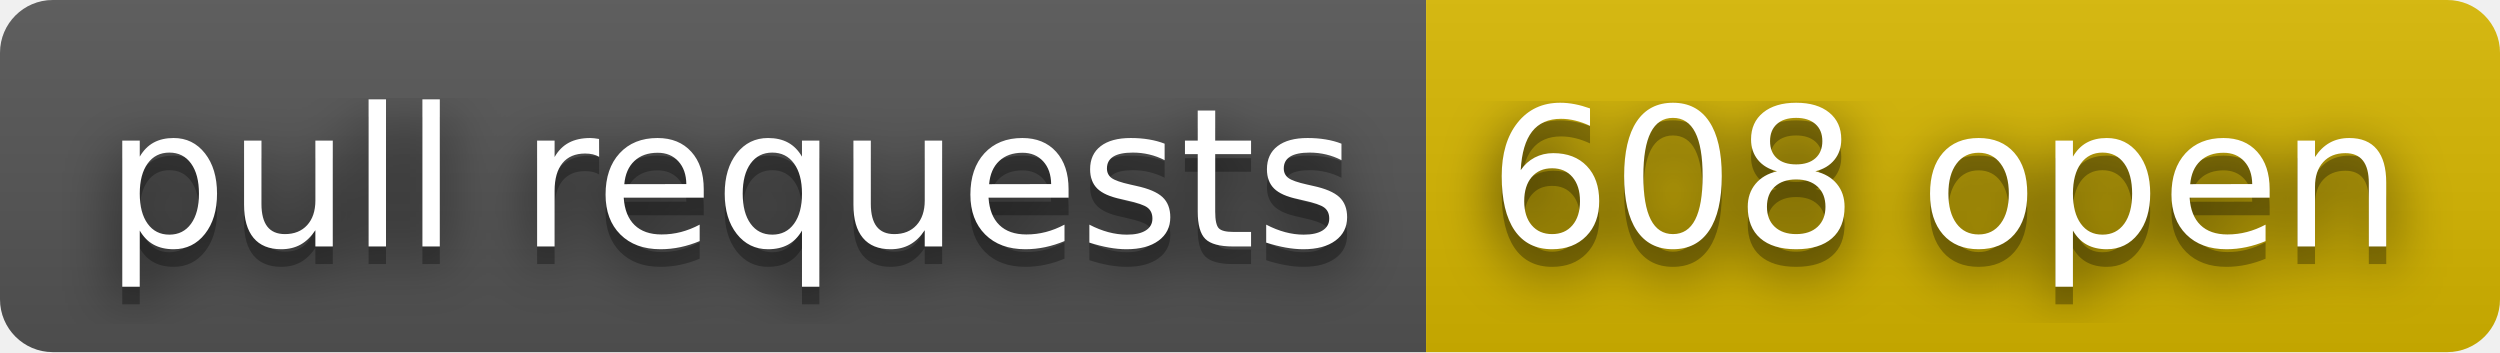
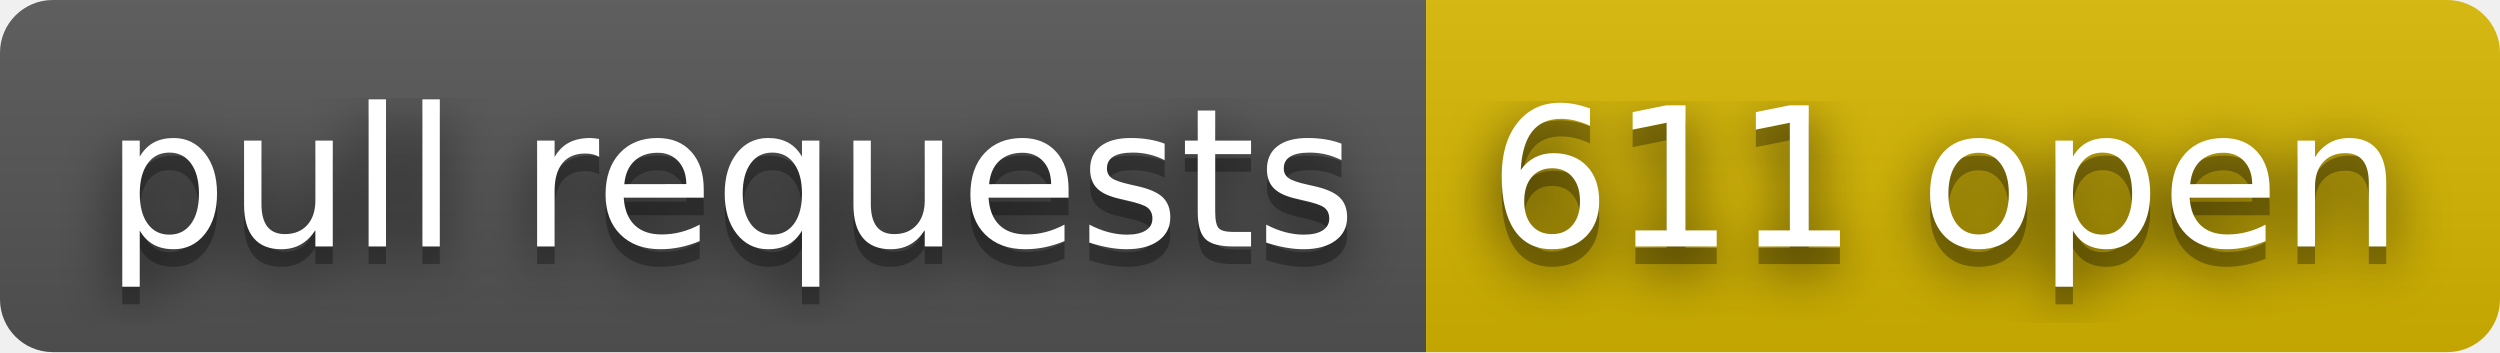
- <svg xmlns="http://www.w3.org/2000/svg" width="142" height="20" role="img" aria-label="pull requests: 608 open">
+ <svg xmlns="http://www.w3.org/2000/svg" width="142" height="20" role="img" aria-label="pull requests: 611 open">
  <filter id="blur">
    <feGaussianBlur in="SourceGraphic" stdDeviation="16" />
  </filter>
  <linearGradient id="s" x2="0" y2="100%">
    <stop offset="0" stop-color="#bbb" stop-opacity=".1" />
    <stop offset="1" stop-opacity=".1" />
  </linearGradient>
  <clipPath id="r">
    <rect width="142" height="20" rx="3" fill="#fff" />
  </clipPath>
  <g clip-path="url(#r)">
    <rect width="81" height="20" fill="#555" />
    <rect x="81" width="61" height="20" fill="#d8b800" />
    <rect width="142" height="20" fill="url(#s)" />
  </g>
  <g fill="#fff" text-anchor="middle" font-family="Verdana,Geneva,DejaVu Sans,sans-serif" text-rendering="geometricPrecision" font-size="110">
    <text aria-hidden="true" x="415" y="150" fill="#010101" fill-opacity=".80" filter="url(#blur)" transform="scale(.1)" textLength="710">pull requests</text>
    <text aria-hidden="true" x="415" y="150" fill="#010101" fill-opacity=".3" transform="scale(.1)" textLength="710">pull requests</text>
    <text x="415" y="140" transform="scale(.1)" fill="#fff" textLength="710">pull requests</text>
-     <text aria-hidden="true" x="1105" y="150" fill="#010101" fill-opacity=".80" filter="url(#blur)" transform="scale(.1)" textLength="510">608 open</text>
-     <text aria-hidden="true" x="1105" y="150" fill="#010101" fill-opacity=".3" transform="scale(.1)" textLength="510">608 open</text>
-     <text x="1105" y="140" transform="scale(.1)" fill="#fff" textLength="510">608 open</text>
+     <text aria-hidden="true" x="1105" y="150" fill="#010101" fill-opacity=".80" filter="url(#blur)" transform="scale(.1)" textLength="510">611 open</text>
+     <text aria-hidden="true" x="1105" y="150" fill="#010101" fill-opacity=".3" transform="scale(.1)" textLength="510">611 open</text>
+     <text x="1105" y="140" transform="scale(.1)" fill="#fff" textLength="510">611 open</text>
  </g>
</svg>
